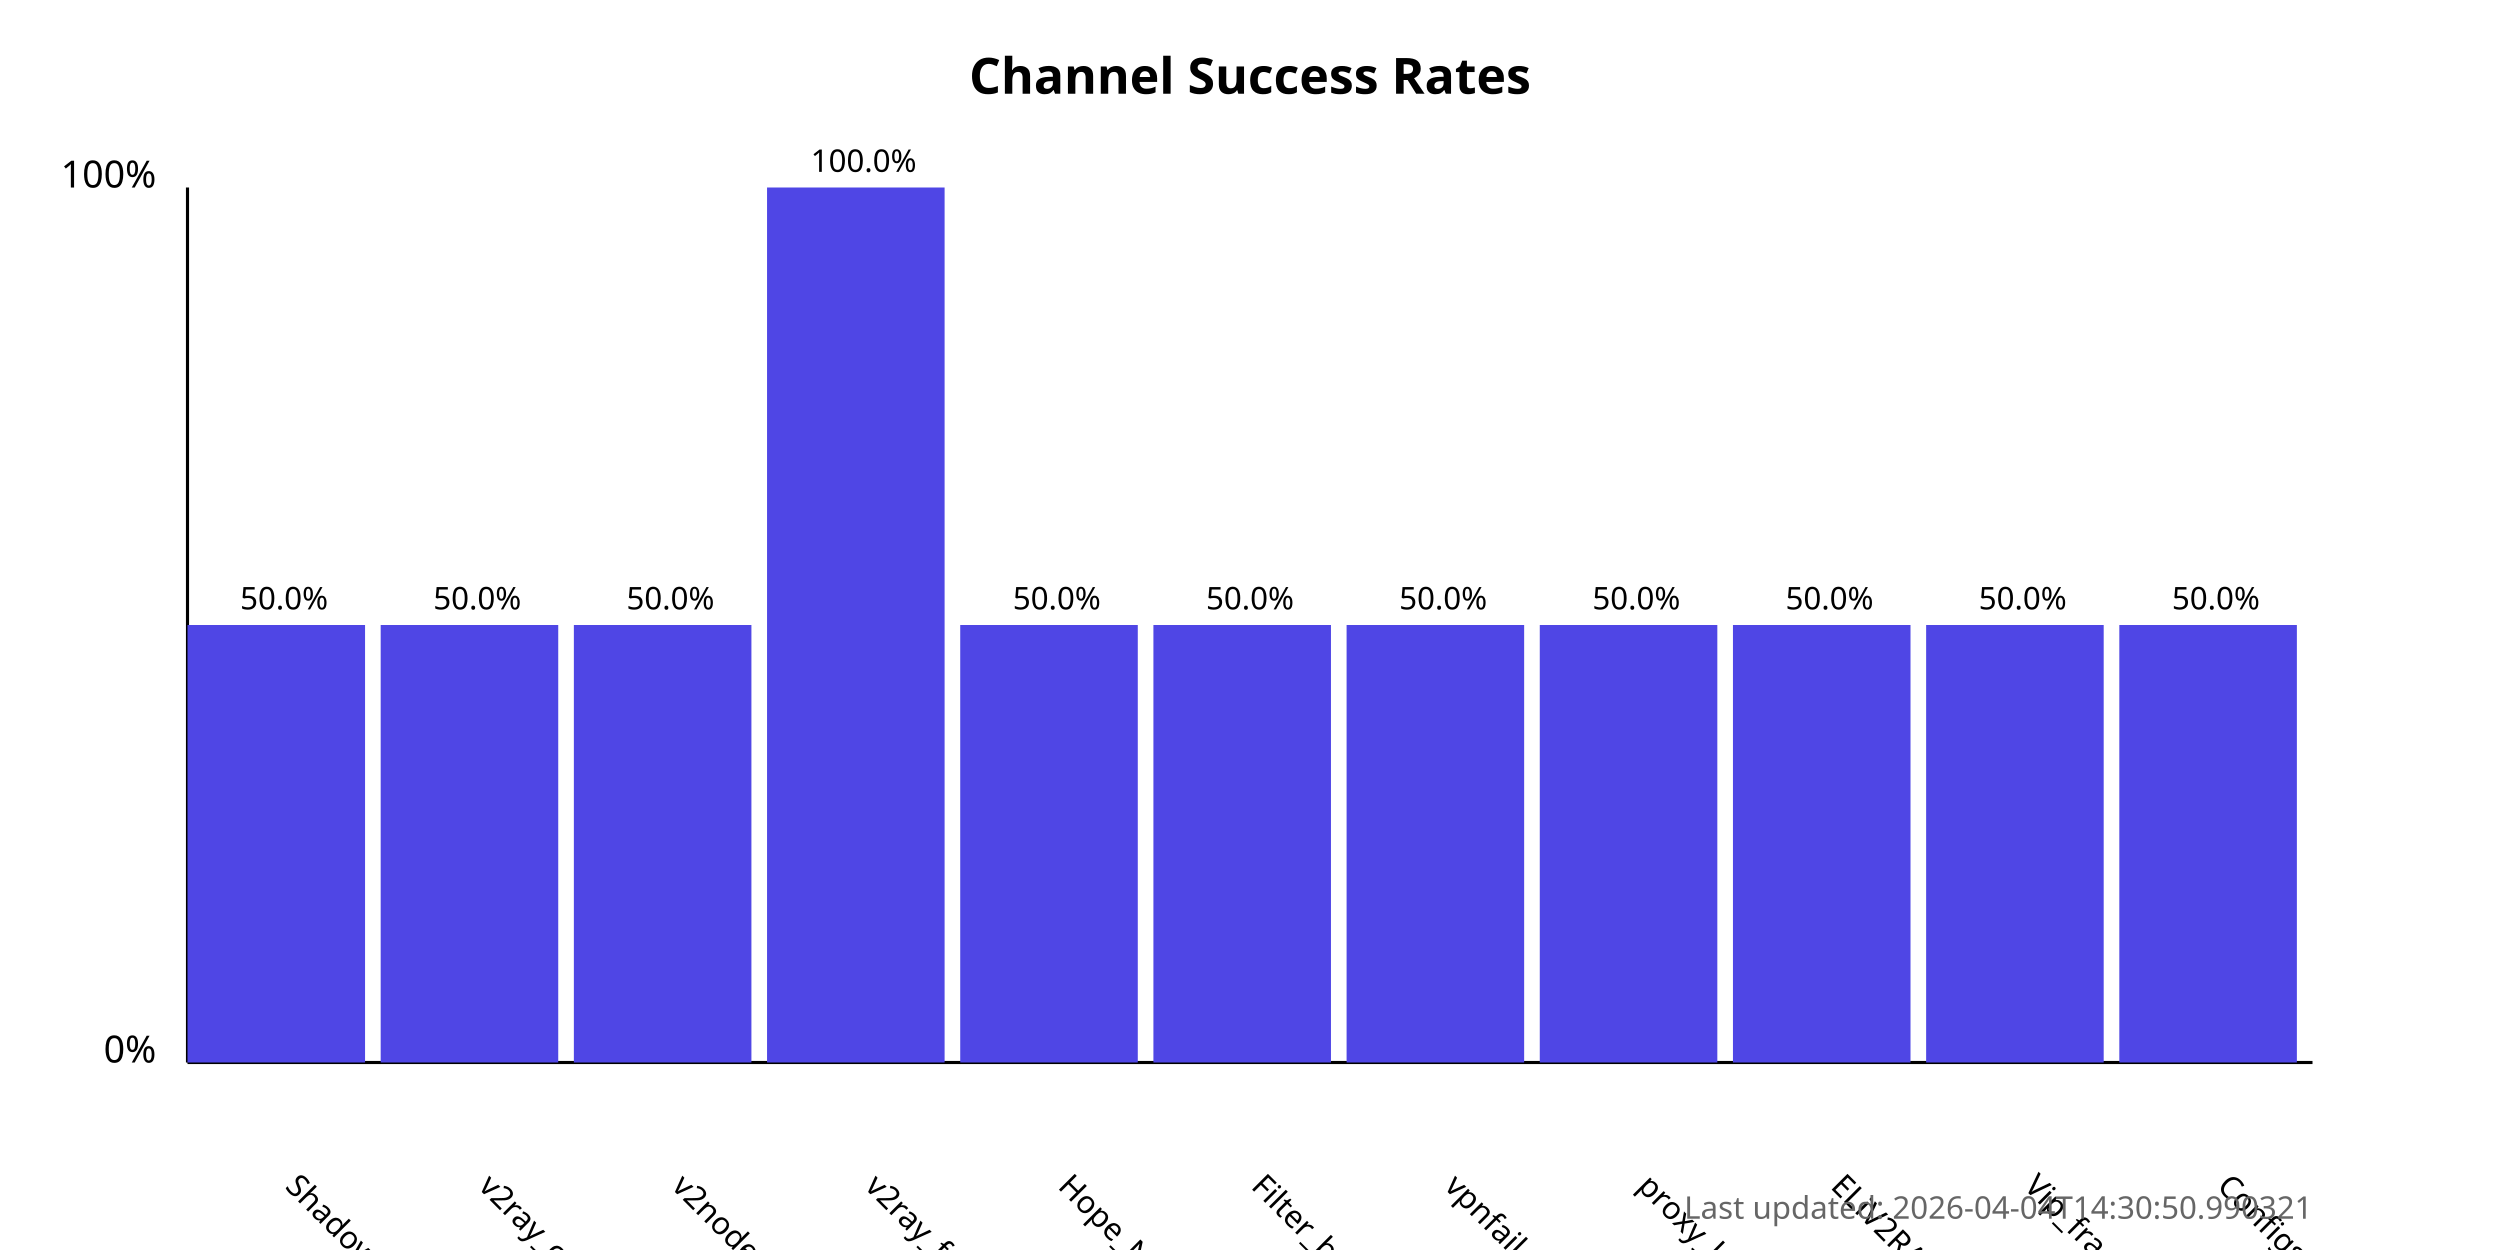
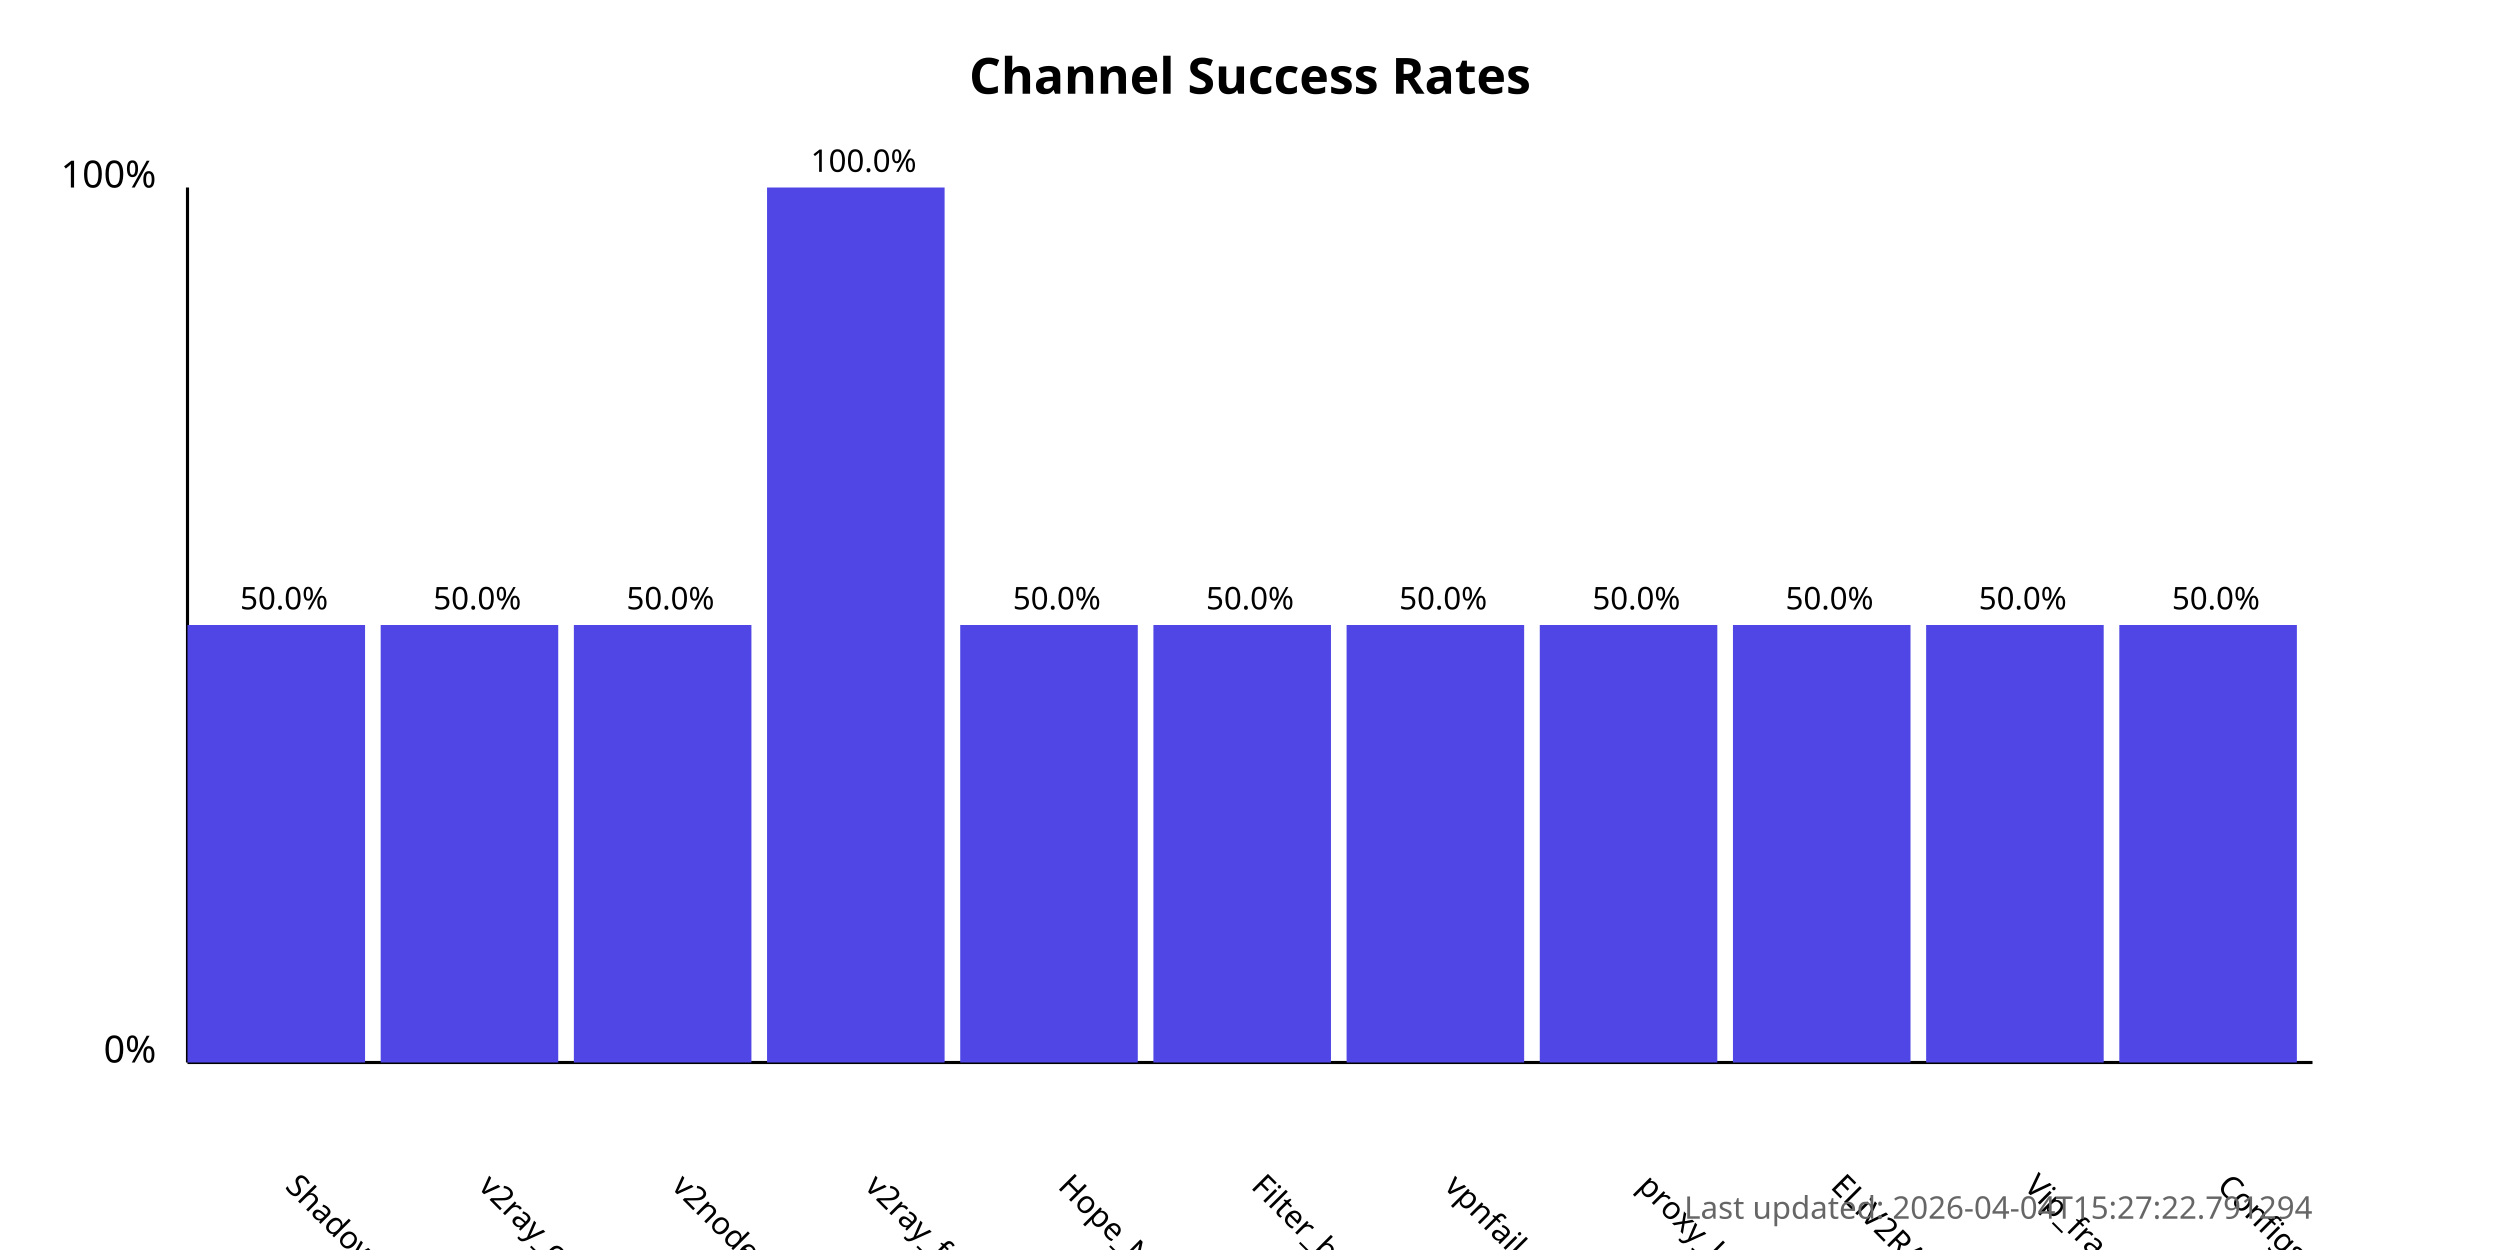
<svg xmlns="http://www.w3.org/2000/svg" width="800" height="400">
  <style>
            .chart-title { font: bold 16px sans-serif; }
            .axis-label { font: 12px sans-serif; }
            .tick-label { font: 10px sans-serif; }
            .bar { fill: #4f46e5; }
            .bar:hover { fill: #6366f1; }
            .timestamp { font: 10px sans-serif; fill: #666; }
        </style>
  <text x="400.0" y="30" text-anchor="middle" class="chart-title">
            Channel Success Rates
        </text>
  <line x1="60" y1="340" x2="60" y2="60" stroke="black" stroke-width="1" />
  <line x1="60" y1="340" x2="740" y2="340" stroke="black" stroke-width="1" />
  <text x="50" y="340" text-anchor="end" class="axis-label">0%</text>
  <text x="50" y="60" text-anchor="end" class="axis-label">100%</text>
  <g>
    <rect x="60" y="200.0" width="56.818" height="140.0" class="bar" />
    <text x="90.909" y="380" transform="rotate(45, 90.90909, 380)" text-anchor="start" class="tick-label">
                ShadowProxy66
            </text>
    <text x="90.909" y="195.0" text-anchor="middle" class="tick-label">
                50.0%
            </text>
  </g>
  <g>
    <rect x="121.818" y="200.0" width="56.818" height="140.0" class="bar" />
    <text x="152.727" y="380" transform="rotate(45, 152.7273, 380)" text-anchor="start" class="tick-label">
                v2ray_configs_pool
            </text>
    <text x="152.727" y="195.0" text-anchor="middle" class="tick-label">
                50.0%
            </text>
  </g>
  <g>
    <rect x="183.636" y="200.0" width="56.818" height="140.0" class="bar" />
    <text x="214.545" y="380" transform="rotate(45, 214.5455, 380)" text-anchor="start" class="tick-label">
                v2nodes
            </text>
    <text x="214.545" y="195.0" text-anchor="middle" class="tick-label">
                50.0%
            </text>
  </g>
  <g>
    <rect x="245.455" y="60.0" width="56.818" height="280.0" class="bar" />
    <text x="276.364" y="380" transform="rotate(45, 276.3636, 380)" text-anchor="start" class="tick-label">
                v2ray_free_conf
            </text>
    <text x="276.364" y="55.0" text-anchor="middle" class="tick-label">
                100.0%
            </text>
  </g>
  <g>
    <rect x="307.273" y="200.0" width="56.818" height="140.0" class="bar" />
    <text x="338.182" y="380" transform="rotate(45, 338.1818, 380)" text-anchor="start" class="tick-label">
                Hope_Net
            </text>
    <text x="338.182" y="195.0" text-anchor="middle" class="tick-label">
                50.0%
            </text>
  </g>
  <g>
    <rect x="369.091" y="200.0" width="56.818" height="140.0" class="bar" />
    <text x="400.0" y="380" transform="rotate(45, 400.0, 380)" text-anchor="start" class="tick-label">
                Filter_breaker
            </text>
    <text x="400.0" y="195.0" text-anchor="middle" class="tick-label">
                50.0%
            </text>
  </g>
  <g>
    <rect x="430.909" y="200.0" width="56.818" height="140.0" class="bar" />
    <text x="461.818" y="380" transform="rotate(45, 461.8182, 380)" text-anchor="start" class="tick-label">
                vpnfail_vless
            </text>
    <text x="461.818" y="195.0" text-anchor="middle" class="tick-label">
                50.0%
            </text>
  </g>
  <g>
    <rect x="492.727" y="200.0" width="56.818" height="140.0" class="bar" />
    <text x="523.636" y="380" transform="rotate(45, 523.6364, 380)" text-anchor="start" class="tick-label">
                proxy_kafee
            </text>
    <text x="523.636" y="195.0" text-anchor="middle" class="tick-label">
                50.0%
            </text>
  </g>
  <g>
    <rect x="554.545" y="200.0" width="56.818" height="140.0" class="bar" />
    <text x="585.455" y="380" transform="rotate(45, 585.4545, 380)" text-anchor="start" class="tick-label">
                ELiV2RAY
            </text>
    <text x="585.455" y="195.0" text-anchor="middle" class="tick-label">
                50.0%
            </text>
  </g>
  <g>
    <rect x="616.364" y="200.0" width="56.818" height="140.0" class="bar" />
    <text x="647.273" y="380" transform="rotate(45, 647.2727, 380)" text-anchor="start" class="tick-label">
                Vip_fragment_v2ray
            </text>
    <text x="647.273" y="195.0" text-anchor="middle" class="tick-label">
                50.0%
            </text>
  </g>
  <g>
    <rect x="678.182" y="200.0" width="56.818" height="140.0" class="bar" />
    <text x="709.091" y="380" transform="rotate(45, 709.0909, 380)" text-anchor="start" class="tick-label">
                ConfigsHubPlus
            </text>
    <text x="709.091" y="195.0" text-anchor="middle" class="tick-label">
                50.0%
            </text>
  </g>
  <text x="740" y="390" text-anchor="end" class="timestamp">
-             Last updated: 2026-04-04T14:30:50.990321
+             Last updated: 2026-04-04T15:27:22.791294
        </text>
</svg>
